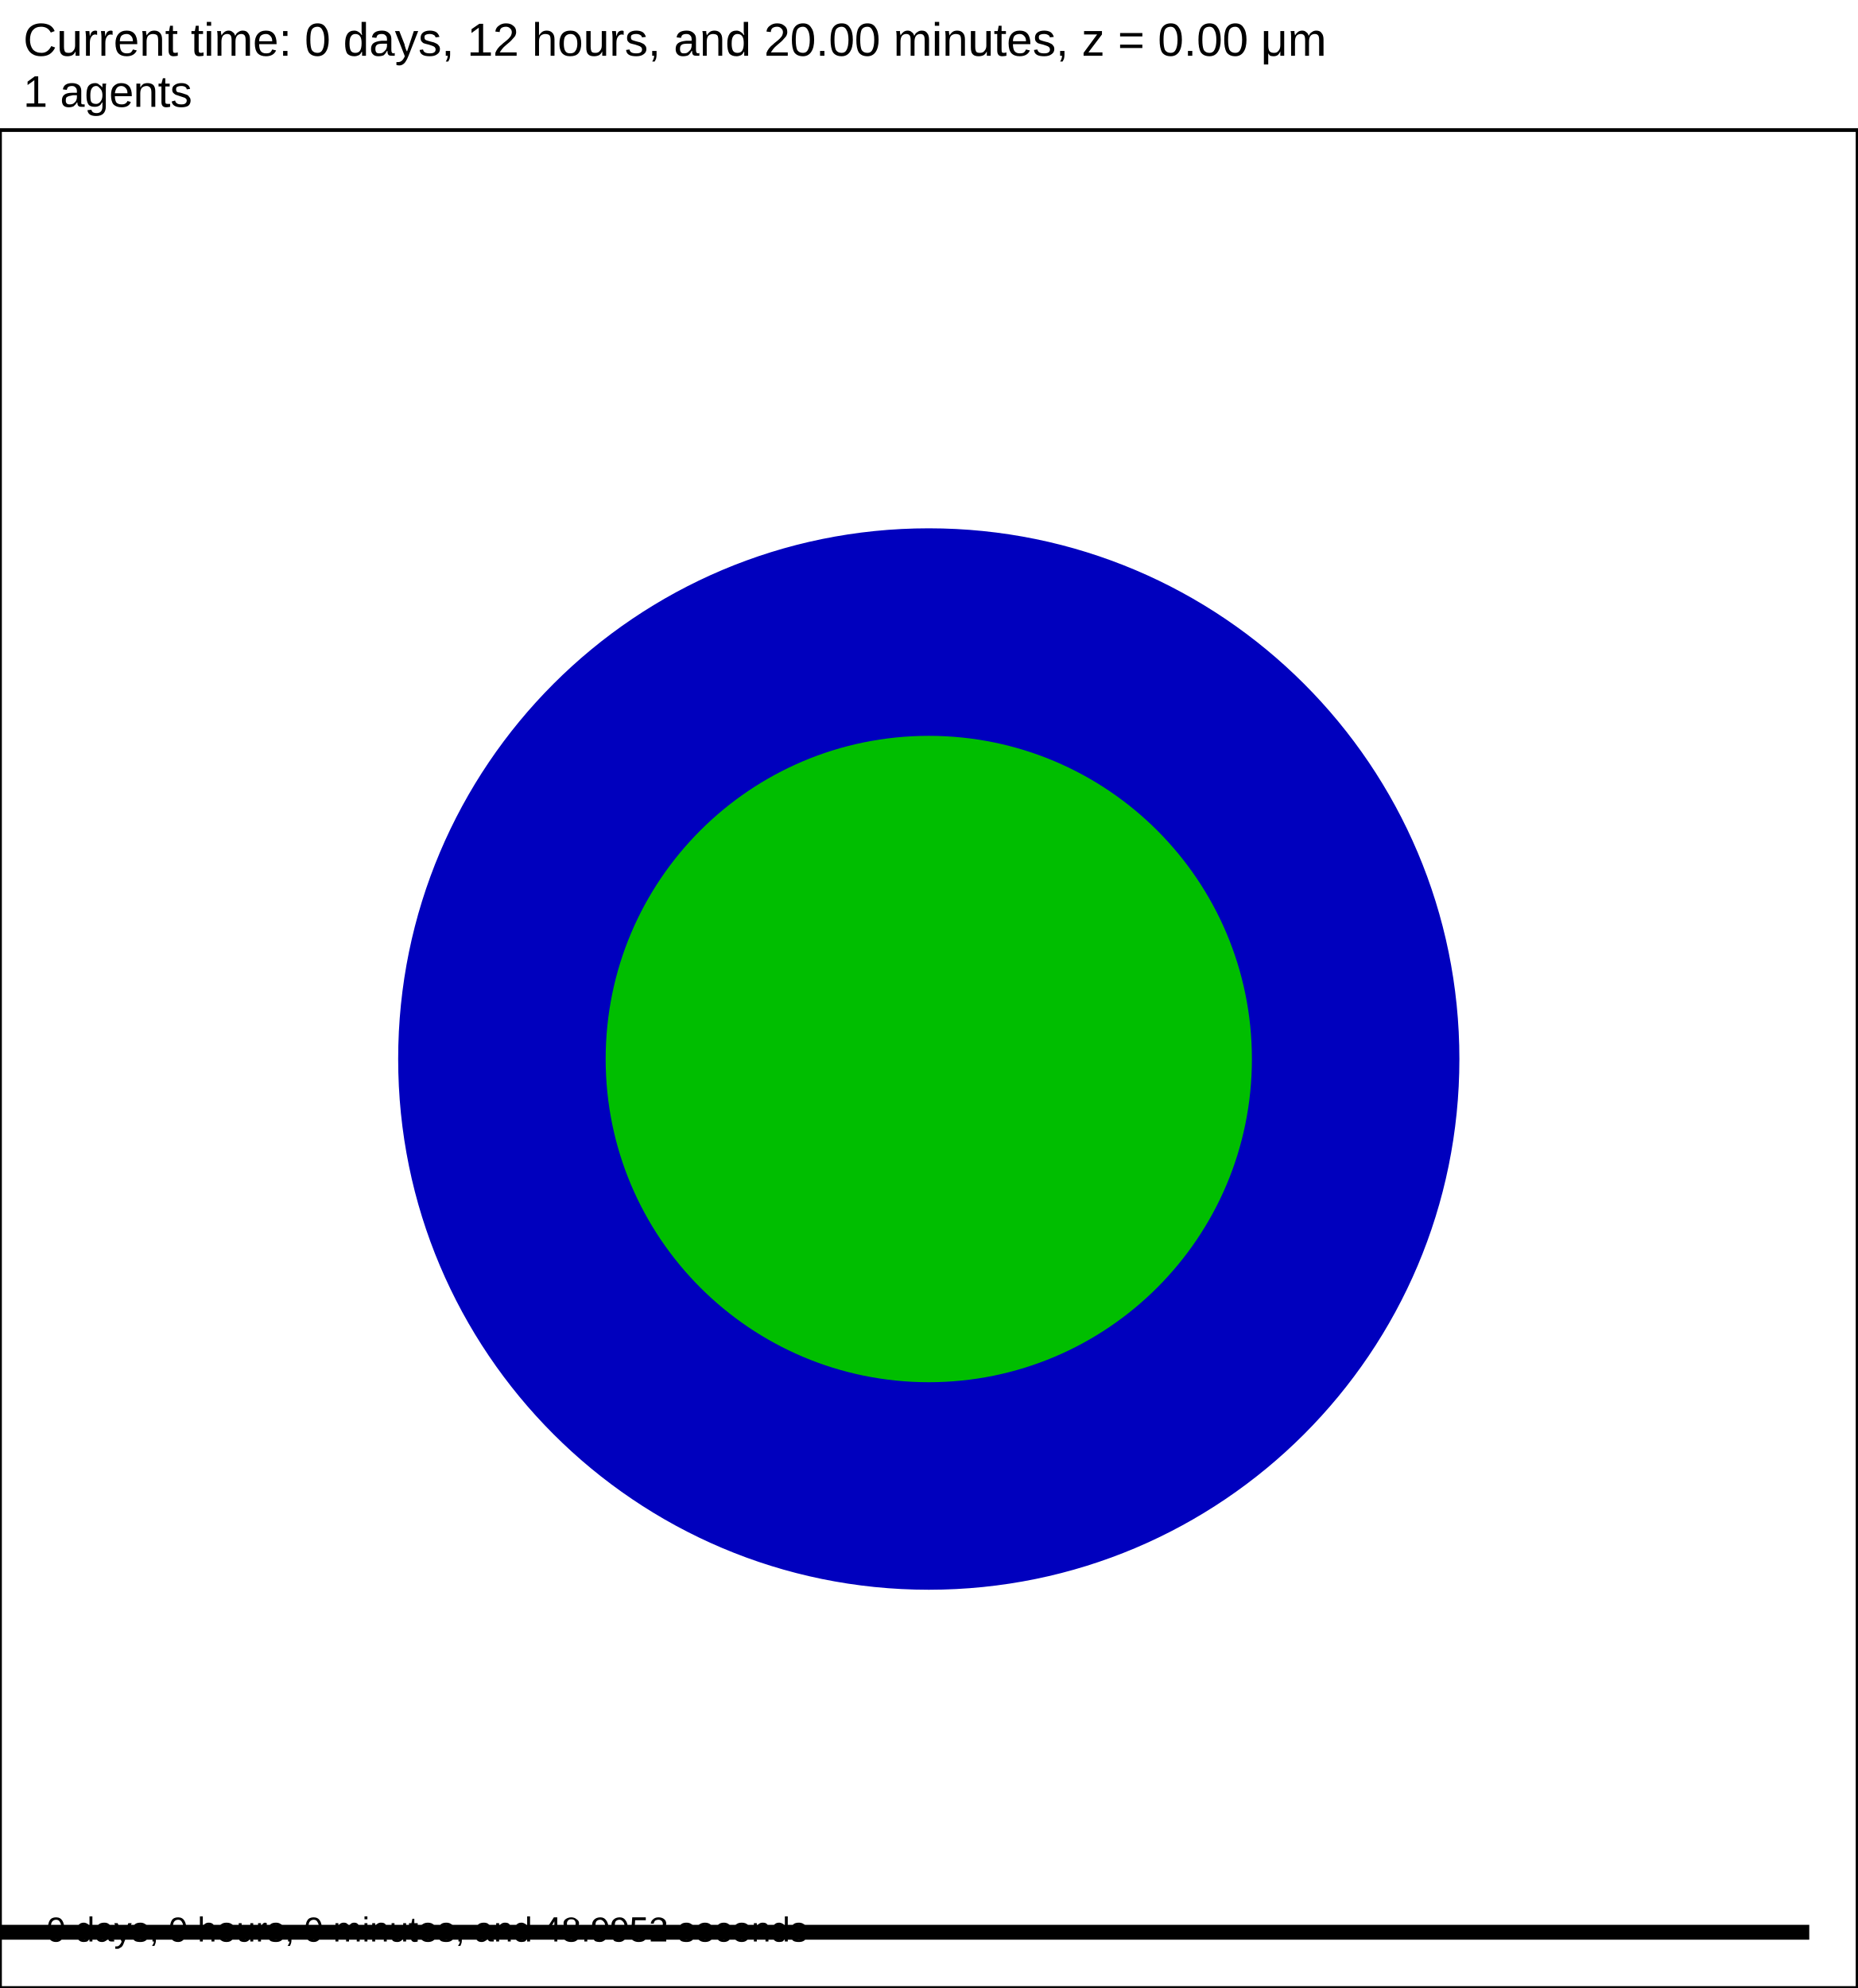
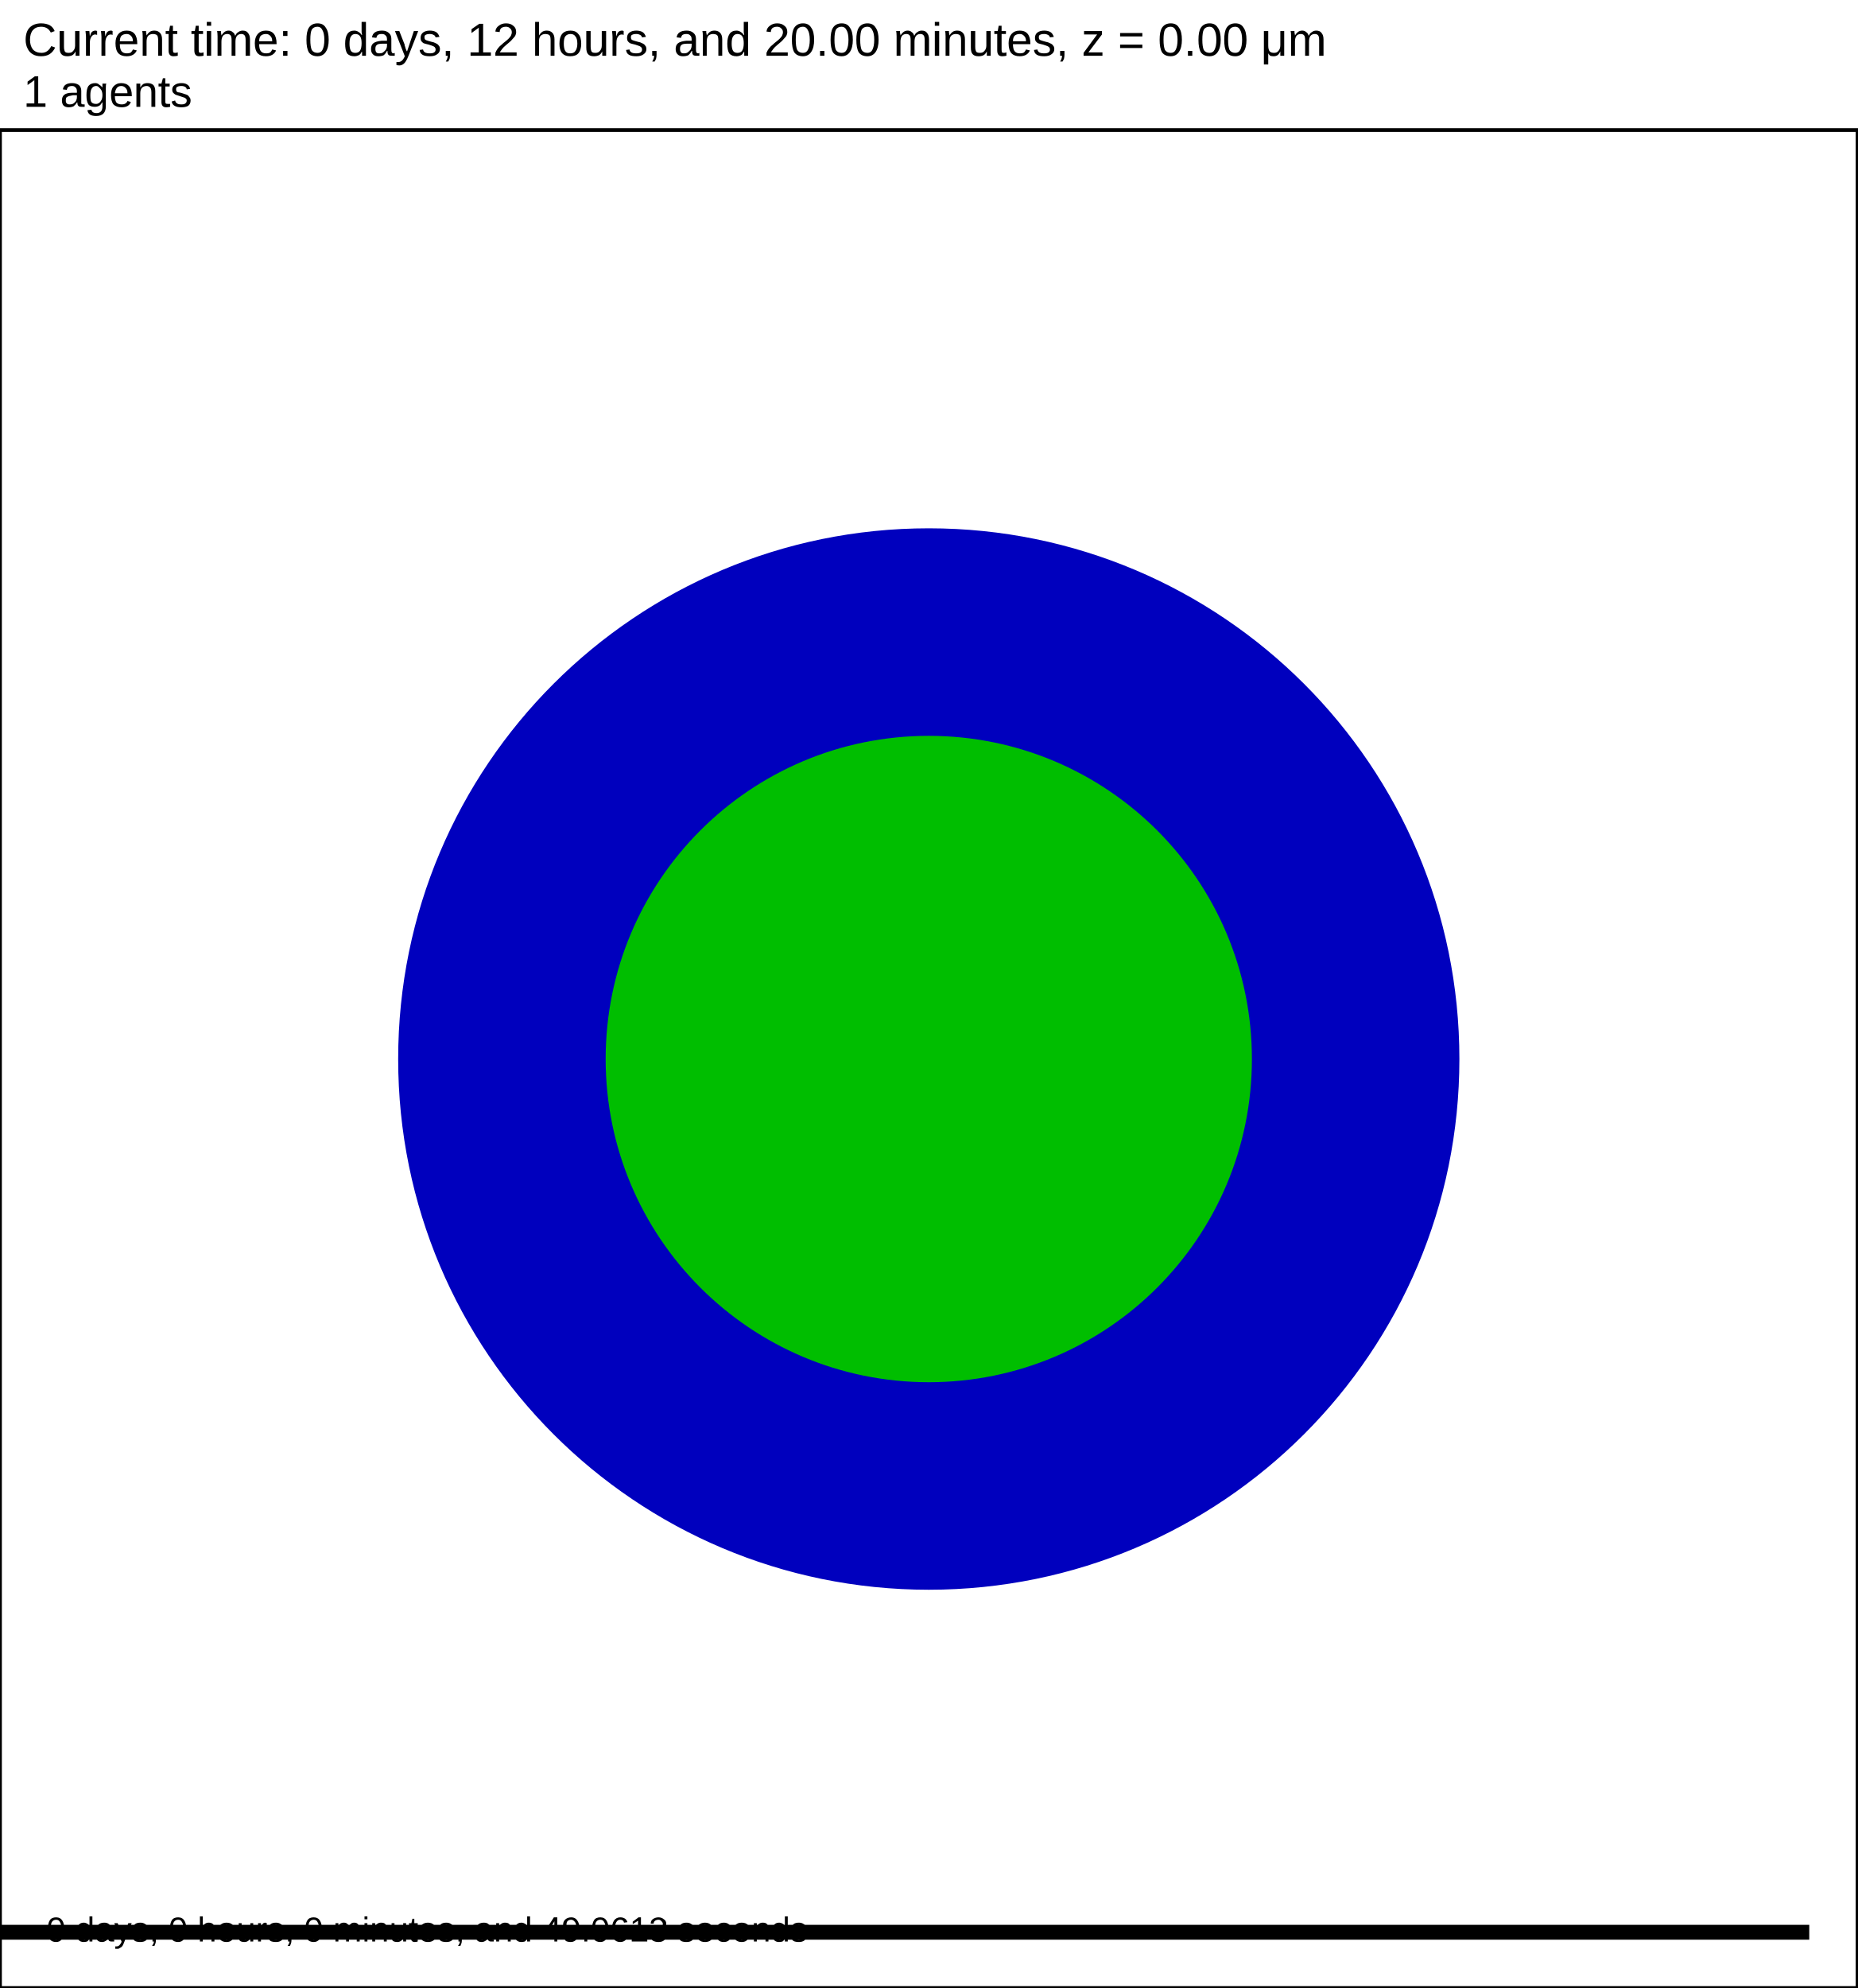
<svg xmlns="http://www.w3.org/2000/svg" version="1.1" width="60" height="64.2" id="svg2">
  <rect x="0" y="0" width="60" height="64.2" stroke-width="0.12" stroke="white" fill="white" />
  <text x="0.75" y="1.8" font-family="Arial" font-size="1.5" fill="black">
   Current time: 0 days, 12 hours, and 20.00 minutes, z = 0.00 μm
  </text>
  <text x="0.75" y="3.45" font-family="Arial" font-size="1.425" fill="black">
   1 agents
  </text>
  <g id="tissue" transform="translate(0,64.2) scale(1,-1)">
    <g id="ECM">
  </g>
    <g id="cells">
      <g id="cell0">
        <circle cx="30" cy="30" r="16.889" stroke-width="0.5" stroke="rgb(0,0,190)" fill="rgb(0,0,190)" />
        <circle cx="30" cy="30" r="10.187" stroke-width="0.5" stroke="rgb(0,190,0)" fill="rgb(0,190,0)" />
      </g>
    </g>
  </g>
  <rect x="-141.5" y="62.1" width="200" height="0.6" stroke-width="0.12" stroke="rgb(255,255,255)" fill="rgb(0,0,0)" />
  <text x="-141.125" y="61.725" font-family="Arial" font-size="1.5" fill="black">
   200 μm
  </text>
  <text x="1.5" y="62.7" font-family="Arial" font-size="1.125" fill="black">
-    0 days, 0 hours, 0 minutes, and 48.9952 seconds
+    0 days, 0 hours, 0 minutes, and 49.0613 seconds
  </text>
  <rect x="0" y="4.2" width="60" height="60" stroke-width="0.12" stroke="rgb(0,0,0)" fill="none" />
</svg>
